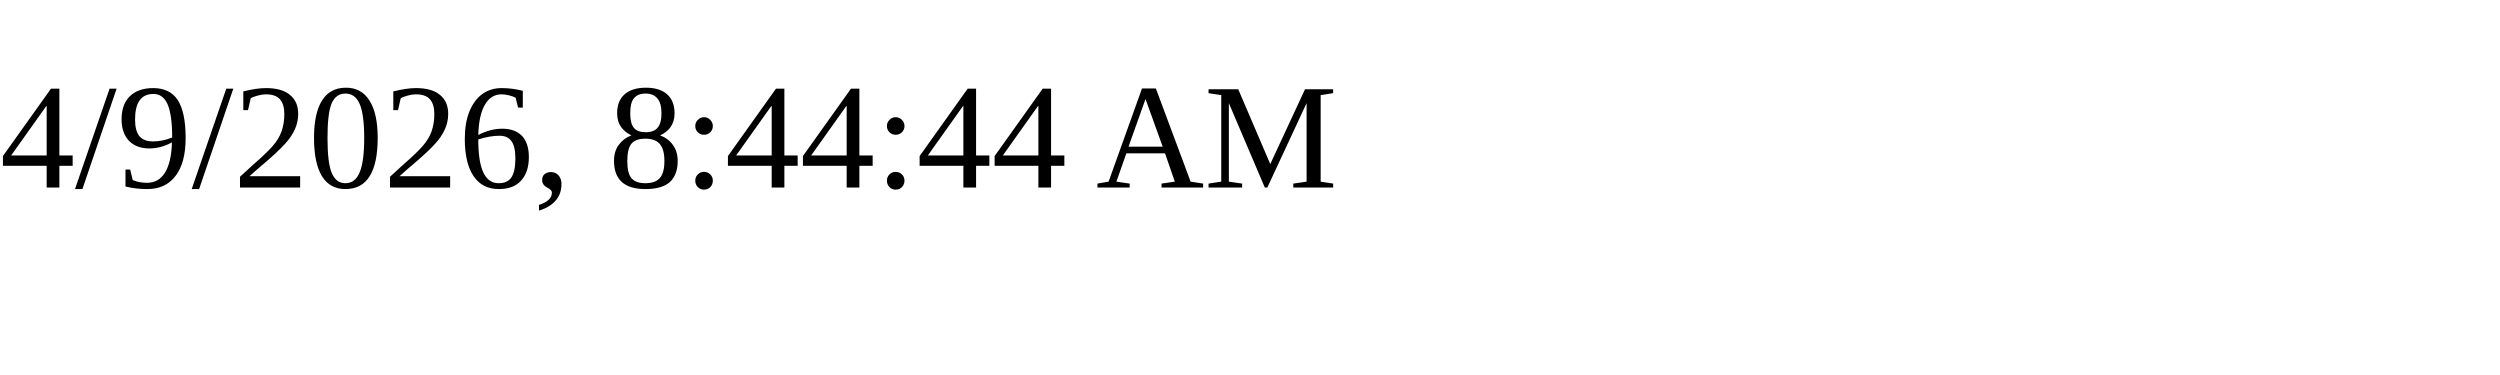
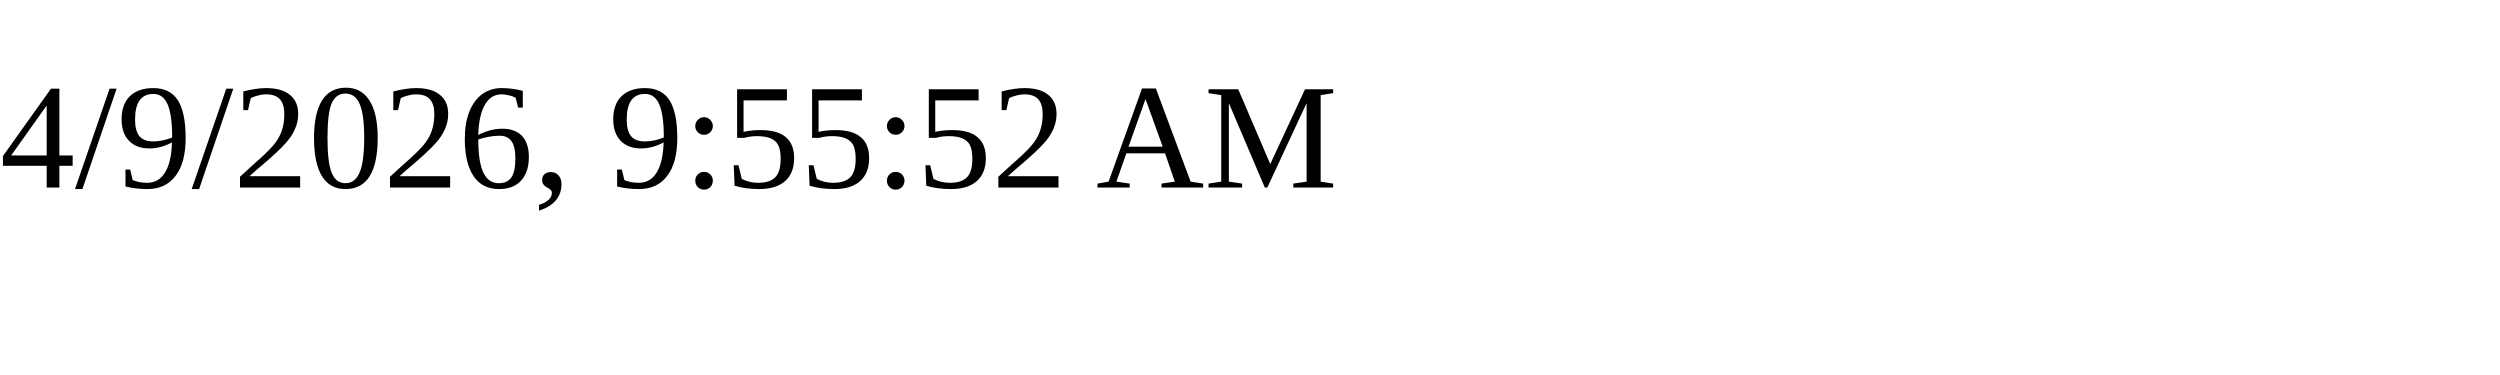
<svg xmlns="http://www.w3.org/2000/svg" height="30" width="200">
-   <text x="0" y="15">4/9/2026, 8:44:44 AM</text>
+   <text x="0" y="15">4/9/2026, 9:55:52 AM</text>
</svg>
